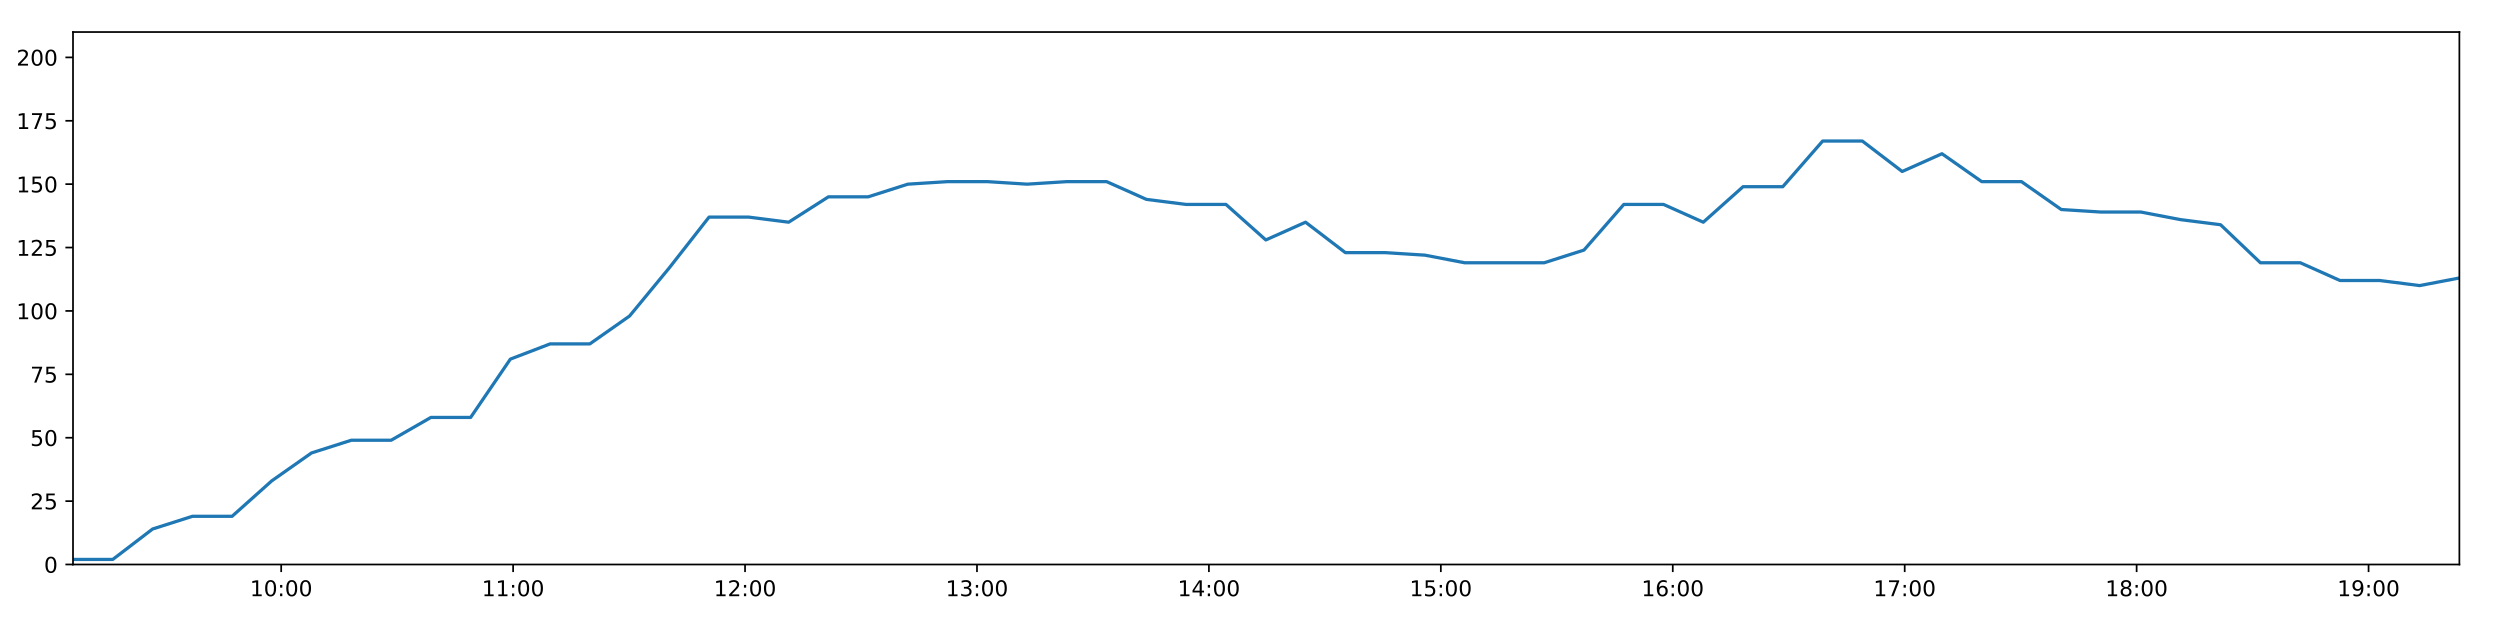
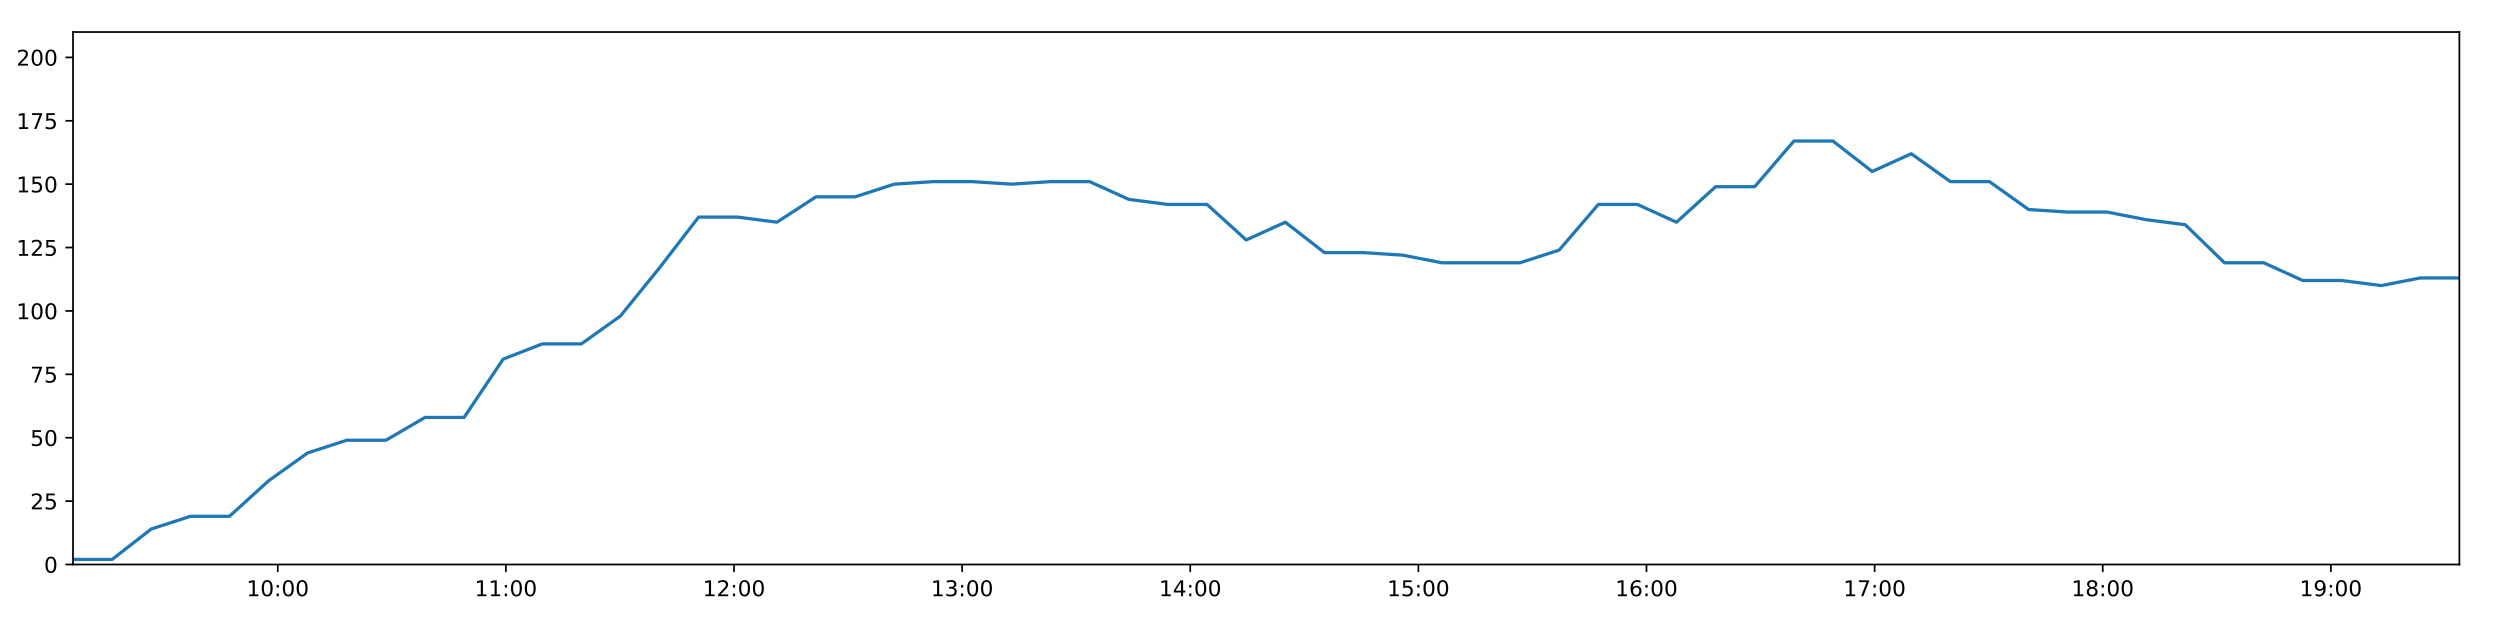
<svg xmlns="http://www.w3.org/2000/svg" xmlns:xlink="http://www.w3.org/1999/xlink" height="288pt" version="1.1" viewBox="0 0 1152 288" width="1152pt">
  <defs>
    <style type="text/css">
*{stroke-linecap:butt;stroke-linejoin:round;}
  </style>
  </defs>
  <g id="figure_1">
    <g id="patch_1">
      <path d="M 0 288  L 1152 288  L 1152 0  L 0 0  z " style="fill:#ffffff;" />
    </g>
    <g id="axes_1">
      <g id="patch_2">
        <path d="M 33.64 260.12  L 1133.28 260.12  L 1133.28 14.76  L 33.64 14.76  z " style="fill:#ffffff;" />
      </g>
      <g id="matplotlib.axis_1">
        <g id="xtick_1">
          <g id="line2d_1">
            <defs>
-               <path d="M 0 0  L 0 3.5  " id="m7f00bcc761" style="stroke:#000000;stroke-width:0.8;" />
-             </defs>
-             <g>
-               <use style="stroke:#000000;stroke-width:0.8;" x="129.571" xlink:href="#m7f00bcc761" y="260.12" />
+               <path d="M 0 0  L 0 3.5  " id="m2e29bb6959" style="stroke:#000000;stroke-width:0.8;" />
+             </defs>
+             <g>
+               <use style="stroke:#000000;stroke-width:0.8;" x="127.995" xlink:href="#m2e29bb6959" y="260.12" />
            </g>
          </g>
          <g id="text_1">
            <defs>
              <path d="M 12.406 8.297  L 28.516 8.297  L 28.516 63.922  L 10.984 60.406  L 10.984 69.391  L 28.422 72.906  L 38.281 72.906  L 38.281 8.297  L 54.391 8.297  L 54.391 0  L 12.406 0  z " id="DejaVuSans-49" />
              <path d="M 31.781 66.406  Q 24.172 66.406 20.328 58.906  Q 16.5 51.422 16.5 36.375  Q 16.5 21.391 20.328 13.891  Q 24.172 6.391 31.781 6.391  Q 39.453 6.391 43.281 13.891  Q 47.125 21.391 47.125 36.375  Q 47.125 51.422 43.281 58.906  Q 39.453 66.406 31.781 66.406  z M 31.781 74.219  Q 44.047 74.219 50.516 64.516  Q 56.984 54.828 56.984 36.375  Q 56.984 17.969 50.516 8.266  Q 44.047 -1.422 31.781 -1.422  Q 19.531 -1.422 13.062 8.266  Q 6.594 17.969 6.594 36.375  Q 6.594 54.828 13.062 64.516  Q 19.531 74.219 31.781 74.219  z " id="DejaVuSans-48" />
              <path d="M 11.719 12.406  L 22.016 12.406  L 22.016 0  L 11.719 0  z M 11.719 51.703  L 22.016 51.703  L 22.016 39.312  L 11.719 39.312  z " id="DejaVuSans-58" />
            </defs>
-             <g transform="translate(115.1616 274.7184)scale(0.1 -0.1)">
+             <g transform="translate(113.5859 274.7184)scale(0.1 -0.1)">
              <use xlink:href="#DejaVuSans-49" />
              <use x="63.623" xlink:href="#DejaVuSans-48" />
              <use x="127.246" xlink:href="#DejaVuSans-58" />
              <use x="160.938" xlink:href="#DejaVuSans-48" />
              <use x="224.561" xlink:href="#DejaVuSans-48" />
            </g>
          </g>
        </g>
        <g id="xtick_2">
          <g id="line2d_2">
            <g>
-               <use style="stroke:#000000;stroke-width:0.8;" x="236.444" xlink:href="#m7f00bcc761" y="260.12" />
+               <use style="stroke:#000000;stroke-width:0.8;" x="233.114" xlink:href="#m2e29bb6959" y="260.12" />
            </g>
          </g>
          <g id="text_2">
-             <g transform="translate(222.0351 274.7184)scale(0.1 -0.1)">
+             <g transform="translate(218.7041 274.7184)scale(0.1 -0.1)">
              <use xlink:href="#DejaVuSans-49" />
              <use x="63.623" xlink:href="#DejaVuSans-49" />
              <use x="127.246" xlink:href="#DejaVuSans-58" />
              <use x="160.938" xlink:href="#DejaVuSans-48" />
              <use x="224.561" xlink:href="#DejaVuSans-48" />
            </g>
          </g>
        </g>
        <g id="xtick_3">
          <g id="line2d_3">
            <g>
-               <use style="stroke:#000000;stroke-width:0.8;" x="343.318" xlink:href="#m7f00bcc761" y="260.12" />
+               <use style="stroke:#000000;stroke-width:0.8;" x="338.232" xlink:href="#m2e29bb6959" y="260.12" />
            </g>
          </g>
          <g id="text_3">
            <defs>
              <path d="M 19.188 8.297  L 53.609 8.297  L 53.609 0  L 7.328 0  L 7.328 8.297  Q 12.938 14.109 22.625 23.891  Q 32.328 33.688 34.812 36.531  Q 39.547 41.844 41.422 45.531  Q 43.312 49.219 43.312 52.781  Q 43.312 58.594 39.234 62.25  Q 35.156 65.922 28.609 65.922  Q 23.969 65.922 18.812 64.312  Q 13.672 62.703 7.812 59.422  L 7.812 69.391  Q 13.766 71.781 18.938 73  Q 24.125 74.219 28.422 74.219  Q 39.75 74.219 46.484 68.547  Q 53.219 62.891 53.219 53.422  Q 53.219 48.922 51.531 44.891  Q 49.859 40.875 45.406 35.406  Q 44.188 33.984 37.641 27.219  Q 31.109 20.453 19.188 8.297  z " id="DejaVuSans-50" />
            </defs>
-             <g transform="translate(328.9086 274.7184)scale(0.1 -0.1)">
+             <g transform="translate(323.8223 274.7184)scale(0.1 -0.1)">
              <use xlink:href="#DejaVuSans-49" />
              <use x="63.623" xlink:href="#DejaVuSans-50" />
              <use x="127.246" xlink:href="#DejaVuSans-58" />
              <use x="160.938" xlink:href="#DejaVuSans-48" />
              <use x="224.561" xlink:href="#DejaVuSans-48" />
            </g>
          </g>
        </g>
        <g id="xtick_4">
          <g id="line2d_4">
            <g>
-               <use style="stroke:#000000;stroke-width:0.8;" x="450.192" xlink:href="#m7f00bcc761" y="260.12" />
+               <use style="stroke:#000000;stroke-width:0.8;" x="443.35" xlink:href="#m2e29bb6959" y="260.12" />
            </g>
          </g>
          <g id="text_4">
            <defs>
              <path d="M 40.578 39.312  Q 47.656 37.797 51.625 33  Q 55.609 28.219 55.609 21.188  Q 55.609 10.406 48.188 4.484  Q 40.766 -1.422 27.094 -1.422  Q 22.516 -1.422 17.656 -0.516  Q 12.797 0.391 7.625 2.203  L 7.625 11.719  Q 11.719 9.328 16.594 8.109  Q 21.484 6.891 26.812 6.891  Q 36.078 6.891 40.938 10.547  Q 45.797 14.203 45.797 21.188  Q 45.797 27.641 41.281 31.266  Q 36.766 34.906 28.719 34.906  L 20.219 34.906  L 20.219 43.016  L 29.109 43.016  Q 36.375 43.016 40.234 45.922  Q 44.094 48.828 44.094 54.297  Q 44.094 59.906 40.109 62.906  Q 36.141 65.922 28.719 65.922  Q 24.656 65.922 20.016 65.031  Q 15.375 64.156 9.812 62.312  L 9.812 71.094  Q 15.438 72.656 20.344 73.438  Q 25.25 74.219 29.594 74.219  Q 40.828 74.219 47.359 69.109  Q 53.906 64.016 53.906 55.328  Q 53.906 49.266 50.438 45.094  Q 46.969 40.922 40.578 39.312  z " id="DejaVuSans-51" />
            </defs>
-             <g transform="translate(435.7822 274.7184)scale(0.1 -0.1)">
+             <g transform="translate(428.9406 274.7184)scale(0.1 -0.1)">
              <use xlink:href="#DejaVuSans-49" />
              <use x="63.623" xlink:href="#DejaVuSans-51" />
              <use x="127.246" xlink:href="#DejaVuSans-58" />
              <use x="160.938" xlink:href="#DejaVuSans-48" />
              <use x="224.561" xlink:href="#DejaVuSans-48" />
            </g>
          </g>
        </g>
        <g id="xtick_5">
          <g id="line2d_5">
            <g>
-               <use style="stroke:#000000;stroke-width:0.8;" x="557.065" xlink:href="#m7f00bcc761" y="260.12" />
+               <use style="stroke:#000000;stroke-width:0.8;" x="548.468" xlink:href="#m2e29bb6959" y="260.12" />
            </g>
          </g>
          <g id="text_5">
            <defs>
              <path d="M 37.797 64.312  L 12.891 25.391  L 37.797 25.391  z M 35.203 72.906  L 47.609 72.906  L 47.609 25.391  L 58.016 25.391  L 58.016 17.188  L 47.609 17.188  L 47.609 0  L 37.797 0  L 37.797 17.188  L 4.891 17.188  L 4.891 26.703  z " id="DejaVuSans-52" />
            </defs>
-             <g transform="translate(542.6557 274.7184)scale(0.1 -0.1)">
+             <g transform="translate(534.0588 274.7184)scale(0.1 -0.1)">
              <use xlink:href="#DejaVuSans-49" />
              <use x="63.623" xlink:href="#DejaVuSans-52" />
              <use x="127.246" xlink:href="#DejaVuSans-58" />
              <use x="160.938" xlink:href="#DejaVuSans-48" />
              <use x="224.561" xlink:href="#DejaVuSans-48" />
            </g>
          </g>
        </g>
        <g id="xtick_6">
          <g id="line2d_6">
            <g>
-               <use style="stroke:#000000;stroke-width:0.8;" x="663.939" xlink:href="#m7f00bcc761" y="260.12" />
+               <use style="stroke:#000000;stroke-width:0.8;" x="653.586" xlink:href="#m2e29bb6959" y="260.12" />
            </g>
          </g>
          <g id="text_6">
            <defs>
              <path d="M 10.797 72.906  L 49.516 72.906  L 49.516 64.594  L 19.828 64.594  L 19.828 46.734  Q 21.969 47.469 24.109 47.828  Q 26.266 48.188 28.422 48.188  Q 40.625 48.188 47.75 41.5  Q 54.891 34.812 54.891 23.391  Q 54.891 11.625 47.562 5.094  Q 40.234 -1.422 26.906 -1.422  Q 22.312 -1.422 17.547 -0.641  Q 12.797 0.141 7.719 1.703  L 7.719 11.625  Q 12.109 9.234 16.797 8.062  Q 21.484 6.891 26.703 6.891  Q 35.156 6.891 40.078 11.328  Q 45.016 15.766 45.016 23.391  Q 45.016 31 40.078 35.438  Q 35.156 39.891 26.703 39.891  Q 22.75 39.891 18.812 39.016  Q 14.891 38.141 10.797 36.281  z " id="DejaVuSans-53" />
            </defs>
-             <g transform="translate(649.5292 274.7184)scale(0.1 -0.1)">
+             <g transform="translate(639.177 274.7184)scale(0.1 -0.1)">
              <use xlink:href="#DejaVuSans-49" />
              <use x="63.623" xlink:href="#DejaVuSans-53" />
              <use x="127.246" xlink:href="#DejaVuSans-58" />
              <use x="160.938" xlink:href="#DejaVuSans-48" />
              <use x="224.561" xlink:href="#DejaVuSans-48" />
            </g>
          </g>
        </g>
        <g id="xtick_7">
          <g id="line2d_7">
            <g>
-               <use style="stroke:#000000;stroke-width:0.8;" x="770.812" xlink:href="#m7f00bcc761" y="260.12" />
+               <use style="stroke:#000000;stroke-width:0.8;" x="758.705" xlink:href="#m2e29bb6959" y="260.12" />
            </g>
          </g>
          <g id="text_7">
            <defs>
              <path d="M 33.016 40.375  Q 26.375 40.375 22.484 35.828  Q 18.609 31.297 18.609 23.391  Q 18.609 15.531 22.484 10.953  Q 26.375 6.391 33.016 6.391  Q 39.656 6.391 43.531 10.953  Q 47.406 15.531 47.406 23.391  Q 47.406 31.297 43.531 35.828  Q 39.656 40.375 33.016 40.375  z M 52.594 71.297  L 52.594 62.312  Q 48.875 64.062 45.094 64.984  Q 41.312 65.922 37.594 65.922  Q 27.828 65.922 22.672 59.328  Q 17.531 52.734 16.797 39.406  Q 19.672 43.656 24.016 45.922  Q 28.375 48.188 33.594 48.188  Q 44.578 48.188 50.953 41.516  Q 57.328 34.859 57.328 23.391  Q 57.328 12.156 50.688 5.359  Q 44.047 -1.422 33.016 -1.422  Q 20.359 -1.422 13.672 8.266  Q 6.984 17.969 6.984 36.375  Q 6.984 53.656 15.188 63.938  Q 23.391 74.219 37.203 74.219  Q 40.922 74.219 44.703 73.484  Q 48.484 72.75 52.594 71.297  z " id="DejaVuSans-54" />
            </defs>
-             <g transform="translate(756.4028 274.7184)scale(0.1 -0.1)">
+             <g transform="translate(744.2952 274.7184)scale(0.1 -0.1)">
              <use xlink:href="#DejaVuSans-49" />
              <use x="63.623" xlink:href="#DejaVuSans-54" />
              <use x="127.246" xlink:href="#DejaVuSans-58" />
              <use x="160.938" xlink:href="#DejaVuSans-48" />
              <use x="224.561" xlink:href="#DejaVuSans-48" />
            </g>
          </g>
        </g>
        <g id="xtick_8">
          <g id="line2d_8">
            <g>
-               <use style="stroke:#000000;stroke-width:0.8;" x="877.686" xlink:href="#m7f00bcc761" y="260.12" />
+               <use style="stroke:#000000;stroke-width:0.8;" x="863.823" xlink:href="#m2e29bb6959" y="260.12" />
            </g>
          </g>
          <g id="text_8">
            <defs>
              <path d="M 8.203 72.906  L 55.078 72.906  L 55.078 68.703  L 28.609 0  L 18.312 0  L 43.219 64.594  L 8.203 64.594  z " id="DejaVuSans-55" />
            </defs>
-             <g transform="translate(863.2763 274.7184)scale(0.1 -0.1)">
+             <g transform="translate(849.4134 274.7184)scale(0.1 -0.1)">
              <use xlink:href="#DejaVuSans-49" />
              <use x="63.623" xlink:href="#DejaVuSans-55" />
              <use x="127.246" xlink:href="#DejaVuSans-58" />
              <use x="160.938" xlink:href="#DejaVuSans-48" />
              <use x="224.561" xlink:href="#DejaVuSans-48" />
            </g>
          </g>
        </g>
        <g id="xtick_9">
          <g id="line2d_9">
            <g>
-               <use style="stroke:#000000;stroke-width:0.8;" x="984.559" xlink:href="#m7f00bcc761" y="260.12" />
+               <use style="stroke:#000000;stroke-width:0.8;" x="968.941" xlink:href="#m2e29bb6959" y="260.12" />
            </g>
          </g>
          <g id="text_9">
            <defs>
              <path d="M 31.781 34.625  Q 24.75 34.625 20.719 30.859  Q 16.703 27.094 16.703 20.516  Q 16.703 13.922 20.719 10.156  Q 24.75 6.391 31.781 6.391  Q 38.812 6.391 42.859 10.172  Q 46.922 13.969 46.922 20.516  Q 46.922 27.094 42.891 30.859  Q 38.875 34.625 31.781 34.625  z M 21.922 38.812  Q 15.578 40.375 12.031 44.719  Q 8.5 49.078 8.5 55.328  Q 8.5 64.062 14.719 69.141  Q 20.953 74.219 31.781 74.219  Q 42.672 74.219 48.875 69.141  Q 55.078 64.062 55.078 55.328  Q 55.078 49.078 51.531 44.719  Q 48 40.375 41.703 38.812  Q 48.828 37.156 52.797 32.312  Q 56.781 27.484 56.781 20.516  Q 56.781 9.906 50.312 4.234  Q 43.844 -1.422 31.781 -1.422  Q 19.734 -1.422 13.25 4.234  Q 6.781 9.906 6.781 20.516  Q 6.781 27.484 10.781 32.312  Q 14.797 37.156 21.922 38.812  z M 18.312 54.391  Q 18.312 48.734 21.844 45.562  Q 25.391 42.391 31.781 42.391  Q 38.141 42.391 41.719 45.562  Q 45.312 48.734 45.312 54.391  Q 45.312 60.062 41.719 63.234  Q 38.141 66.406 31.781 66.406  Q 25.391 66.406 21.844 63.234  Q 18.312 60.062 18.312 54.391  z " id="DejaVuSans-56" />
            </defs>
-             <g transform="translate(970.1499 274.7184)scale(0.1 -0.1)">
+             <g transform="translate(954.5316 274.7184)scale(0.1 -0.1)">
              <use xlink:href="#DejaVuSans-49" />
              <use x="63.623" xlink:href="#DejaVuSans-56" />
              <use x="127.246" xlink:href="#DejaVuSans-58" />
              <use x="160.938" xlink:href="#DejaVuSans-48" />
              <use x="224.561" xlink:href="#DejaVuSans-48" />
            </g>
          </g>
        </g>
        <g id="xtick_10">
          <g id="line2d_10">
            <g>
-               <use style="stroke:#000000;stroke-width:0.8;" x="1091.433" xlink:href="#m7f00bcc761" y="260.12" />
+               <use style="stroke:#000000;stroke-width:0.8;" x="1074.059" xlink:href="#m2e29bb6959" y="260.12" />
            </g>
          </g>
          <g id="text_10">
            <defs>
              <path d="M 10.984 1.516  L 10.984 10.5  Q 14.703 8.734 18.5 7.812  Q 22.312 6.891 25.984 6.891  Q 35.75 6.891 40.891 13.453  Q 46.047 20.016 46.781 33.406  Q 43.953 29.203 39.594 26.953  Q 35.25 24.703 29.984 24.703  Q 19.047 24.703 12.672 31.312  Q 6.297 37.938 6.297 49.422  Q 6.297 60.641 12.938 67.422  Q 19.578 74.219 30.609 74.219  Q 43.266 74.219 49.922 64.516  Q 56.594 54.828 56.594 36.375  Q 56.594 19.141 48.406 8.859  Q 40.234 -1.422 26.422 -1.422  Q 22.703 -1.422 18.891 -0.688  Q 15.094 0.047 10.984 1.516  z M 30.609 32.422  Q 37.25 32.422 41.125 36.953  Q 45.016 41.5 45.016 49.422  Q 45.016 57.281 41.125 61.844  Q 37.25 66.406 30.609 66.406  Q 23.969 66.406 20.094 61.844  Q 16.219 57.281 16.219 49.422  Q 16.219 41.5 20.094 36.953  Q 23.969 32.422 30.609 32.422  z " id="DejaVuSans-57" />
            </defs>
-             <g transform="translate(1077.023 274.7184)scale(0.1 -0.1)">
+             <g transform="translate(1059.65 274.7184)scale(0.1 -0.1)">
              <use xlink:href="#DejaVuSans-49" />
              <use x="63.623" xlink:href="#DejaVuSans-57" />
              <use x="127.246" xlink:href="#DejaVuSans-58" />
              <use x="160.938" xlink:href="#DejaVuSans-48" />
              <use x="224.561" xlink:href="#DejaVuSans-48" />
            </g>
          </g>
        </g>
      </g>
      <g id="matplotlib.axis_2">
        <g id="ytick_1">
          <g id="line2d_11">
            <defs>
-               <path d="M 0 0  L -3.5 0  " id="m65a24d4e3f" style="stroke:#000000;stroke-width:0.8;" />
-             </defs>
-             <g>
-               <use style="stroke:#000000;stroke-width:0.8;" x="33.64" xlink:href="#m65a24d4e3f" y="260.12" />
+               <path d="M 0 0  L -3.5 0  " id="mcea86b188f" style="stroke:#000000;stroke-width:0.8;" />
+             </defs>
+             <g>
+               <use style="stroke:#000000;stroke-width:0.8;" x="33.64" xlink:href="#mcea86b188f" y="260.12" />
            </g>
          </g>
          <g id="text_11">
            <g transform="translate(20.2775 263.9192)scale(0.1 -0.1)">
              <use xlink:href="#DejaVuSans-48" />
            </g>
          </g>
        </g>
        <g id="ytick_2">
          <g id="line2d_12">
            <g>
-               <use style="stroke:#000000;stroke-width:0.8;" x="33.64" xlink:href="#m65a24d4e3f" y="230.91" />
+               <use style="stroke:#000000;stroke-width:0.8;" x="33.64" xlink:href="#mcea86b188f" y="230.91" />
            </g>
          </g>
          <g id="text_12">
            <g transform="translate(13.915 234.7097)scale(0.1 -0.1)">
              <use xlink:href="#DejaVuSans-50" />
              <use x="63.623" xlink:href="#DejaVuSans-53" />
            </g>
          </g>
        </g>
        <g id="ytick_3">
          <g id="line2d_13">
            <g>
-               <use style="stroke:#000000;stroke-width:0.8;" x="33.64" xlink:href="#m65a24d4e3f" y="201.701" />
+               <use style="stroke:#000000;stroke-width:0.8;" x="33.64" xlink:href="#mcea86b188f" y="201.701" />
            </g>
          </g>
          <g id="text_13">
            <g transform="translate(13.915 205.5002)scale(0.1 -0.1)">
              <use xlink:href="#DejaVuSans-53" />
              <use x="63.623" xlink:href="#DejaVuSans-48" />
            </g>
          </g>
        </g>
        <g id="ytick_4">
          <g id="line2d_14">
            <g>
-               <use style="stroke:#000000;stroke-width:0.8;" x="33.64" xlink:href="#m65a24d4e3f" y="172.491" />
+               <use style="stroke:#000000;stroke-width:0.8;" x="33.64" xlink:href="#mcea86b188f" y="172.491" />
            </g>
          </g>
          <g id="text_14">
            <g transform="translate(13.915 176.2906)scale(0.1 -0.1)">
              <use xlink:href="#DejaVuSans-55" />
              <use x="63.623" xlink:href="#DejaVuSans-53" />
            </g>
          </g>
        </g>
        <g id="ytick_5">
          <g id="line2d_15">
            <g>
-               <use style="stroke:#000000;stroke-width:0.8;" x="33.64" xlink:href="#m65a24d4e3f" y="143.282" />
+               <use style="stroke:#000000;stroke-width:0.8;" x="33.64" xlink:href="#mcea86b188f" y="143.282" />
            </g>
          </g>
          <g id="text_15">
            <g transform="translate(7.5525 147.0811)scale(0.1 -0.1)">
              <use xlink:href="#DejaVuSans-49" />
              <use x="63.623" xlink:href="#DejaVuSans-48" />
              <use x="127.246" xlink:href="#DejaVuSans-48" />
            </g>
          </g>
        </g>
        <g id="ytick_6">
          <g id="line2d_16">
            <g>
-               <use style="stroke:#000000;stroke-width:0.8;" x="33.64" xlink:href="#m65a24d4e3f" y="114.072" />
+               <use style="stroke:#000000;stroke-width:0.8;" x="33.64" xlink:href="#mcea86b188f" y="114.072" />
            </g>
          </g>
          <g id="text_16">
            <g transform="translate(7.5525 117.8716)scale(0.1 -0.1)">
              <use xlink:href="#DejaVuSans-49" />
              <use x="63.623" xlink:href="#DejaVuSans-50" />
              <use x="127.246" xlink:href="#DejaVuSans-53" />
            </g>
          </g>
        </g>
        <g id="ytick_7">
          <g id="line2d_17">
            <g>
-               <use style="stroke:#000000;stroke-width:0.8;" x="33.64" xlink:href="#m65a24d4e3f" y="84.863" />
+               <use style="stroke:#000000;stroke-width:0.8;" x="33.64" xlink:href="#mcea86b188f" y="84.863" />
            </g>
          </g>
          <g id="text_17">
            <g transform="translate(7.5525 88.66208)scale(0.1 -0.1)">
              <use xlink:href="#DejaVuSans-49" />
              <use x="63.623" xlink:href="#DejaVuSans-53" />
              <use x="127.246" xlink:href="#DejaVuSans-48" />
            </g>
          </g>
        </g>
        <g id="ytick_8">
          <g id="line2d_18">
            <g>
-               <use style="stroke:#000000;stroke-width:0.8;" x="33.64" xlink:href="#m65a24d4e3f" y="55.653" />
+               <use style="stroke:#000000;stroke-width:0.8;" x="33.64" xlink:href="#mcea86b188f" y="55.653" />
            </g>
          </g>
          <g id="text_18">
            <g transform="translate(7.5525 59.45255)scale(0.1 -0.1)">
              <use xlink:href="#DejaVuSans-49" />
              <use x="63.623" xlink:href="#DejaVuSans-55" />
              <use x="127.246" xlink:href="#DejaVuSans-53" />
            </g>
          </g>
        </g>
        <g id="ytick_9">
          <g id="line2d_19">
            <g>
-               <use style="stroke:#000000;stroke-width:0.8;" x="33.64" xlink:href="#m65a24d4e3f" y="26.444" />
+               <use style="stroke:#000000;stroke-width:0.8;" x="33.64" xlink:href="#mcea86b188f" y="26.444" />
            </g>
          </g>
          <g id="text_19">
            <g transform="translate(7.5525 30.24303)scale(0.1 -0.1)">
              <use xlink:href="#DejaVuSans-50" />
              <use x="63.623" xlink:href="#DejaVuSans-48" />
              <use x="127.246" xlink:href="#DejaVuSans-48" />
            </g>
          </g>
        </g>
      </g>
      <g id="line2d_20">
-         <path clip-path="url(#p8a9986c06d)" d="M 33.64 257.783  L 51.966 257.783  L 70.31 243.763  L 88.624 237.921  L 106.931 237.921  L 125.241 221.563  L 143.542 208.711  L 161.85 202.869  L 180.212 202.869  L 198.555 192.354  L 216.864 192.354  L 235.173 165.481  L 253.474 158.471  L 271.781 158.471  L 290.103 145.619  L 308.413 123.419  L 326.722 100.052  L 345.075 100.052  L 363.423 102.389  L 381.728 90.705  L 400.033 90.705  L 418.346 84.863  L 436.651 83.694  L 454.964 83.694  L 473.267 84.863  L 491.581 83.694  L 509.922 83.694  L 528.269 91.873  L 546.614 94.21  L 564.933 94.21  L 583.28 110.567  L 601.598 102.389  L 619.94 116.409  L 638.255 116.409  L 656.6 117.578  L 674.92 121.083  L 693.257 121.083  L 711.565 121.083  L 729.887 115.241  L 748.245 94.21  L 766.574 94.21  L 784.881 102.389  L 803.2 86.031  L 821.506 86.031  L 839.871 65  L 858.174 65  L 876.517 79.021  L 894.856 70.842  L 913.177 83.694  L 931.493 83.694  L 949.837 96.547  L 968.197 97.715  L 986.543 97.715  L 1004.887 101.22  L 1023.23 103.557  L 1041.595 121.083  L 1059.98 121.083  L 1078.287 129.261  L 1096.624 129.261  L 1114.974 131.598  L 1133.28 128.093  " style="fill:none;stroke:#1f77b4;stroke-linecap:square;stroke-width:1.5;" />
+         <path clip-path="url(#p3709942a27)" d="M 33.64 257.783  L 51.665 257.783  L 69.708 243.763  L 87.721 237.921  L 105.727 237.921  L 123.737 221.563  L 141.737 208.711  L 159.744 202.869  L 177.804 202.869  L 195.847 192.354  L 213.854 192.354  L 231.863 165.481  L 249.864 158.471  L 267.869 158.471  L 285.891 145.619  L 303.9 123.419  L 321.909 100.052  L 339.96 100.052  L 358.007 102.389  L 376.011 90.705  L 394.015 90.705  L 412.027 84.863  L 430.032 83.694  L 448.044 83.694  L 466.047 84.863  L 484.059 83.694  L 502.1 83.694  L 520.145 91.873  L 538.189 94.21  L 556.207 94.21  L 574.252 110.567  L 592.269 102.389  L 610.311 116.409  L 628.325 116.409  L 646.368 117.578  L 664.388 121.083  L 682.423 121.083  L 700.43 121.083  L 718.451 115.241  L 736.508 94.21  L 754.536 94.21  L 772.542 102.389  L 790.561 86.031  L 808.565 86.031  L 826.629 65  L 844.631 65  L 862.673 79.021  L 880.711 70.842  L 898.731 83.694  L 916.747 83.694  L 934.789 96.547  L 952.847 97.715  L 970.893 97.715  L 988.935 101.22  L 1006.976 103.557  L 1025.04 121.083  L 1043.123 121.083  L 1061.129 129.261  L 1079.165 129.261  L 1097.214 131.598  L 1115.219 128.093  L 1133.28 128.093  " style="fill:none;stroke:#1f77b4;stroke-linecap:square;stroke-width:1.5;" />
      </g>
      <g id="patch_3">
        <path d="M 33.64 260.12  L 33.64 14.76  " style="fill:none;stroke:#000000;stroke-linecap:square;stroke-linejoin:miter;stroke-width:0.8;" />
      </g>
      <g id="patch_4">
        <path d="M 1133.28 260.12  L 1133.28 14.76  " style="fill:none;stroke:#000000;stroke-linecap:square;stroke-linejoin:miter;stroke-width:0.8;" />
      </g>
      <g id="patch_5">
        <path d="M 33.64 260.12  L 1133.28 260.12  " style="fill:none;stroke:#000000;stroke-linecap:square;stroke-linejoin:miter;stroke-width:0.8;" />
      </g>
      <g id="patch_6">
        <path d="M 33.64 14.76  L 1133.28 14.76  " style="fill:none;stroke:#000000;stroke-linecap:square;stroke-linejoin:miter;stroke-width:0.8;" />
      </g>
    </g>
  </g>
  <defs>
-     <clipPath id="p8a9986c06d">
+     <clipPath id="p3709942a27">
      <rect height="245.36" width="1099.64" x="33.64" y="14.76" />
    </clipPath>
  </defs>
</svg>
